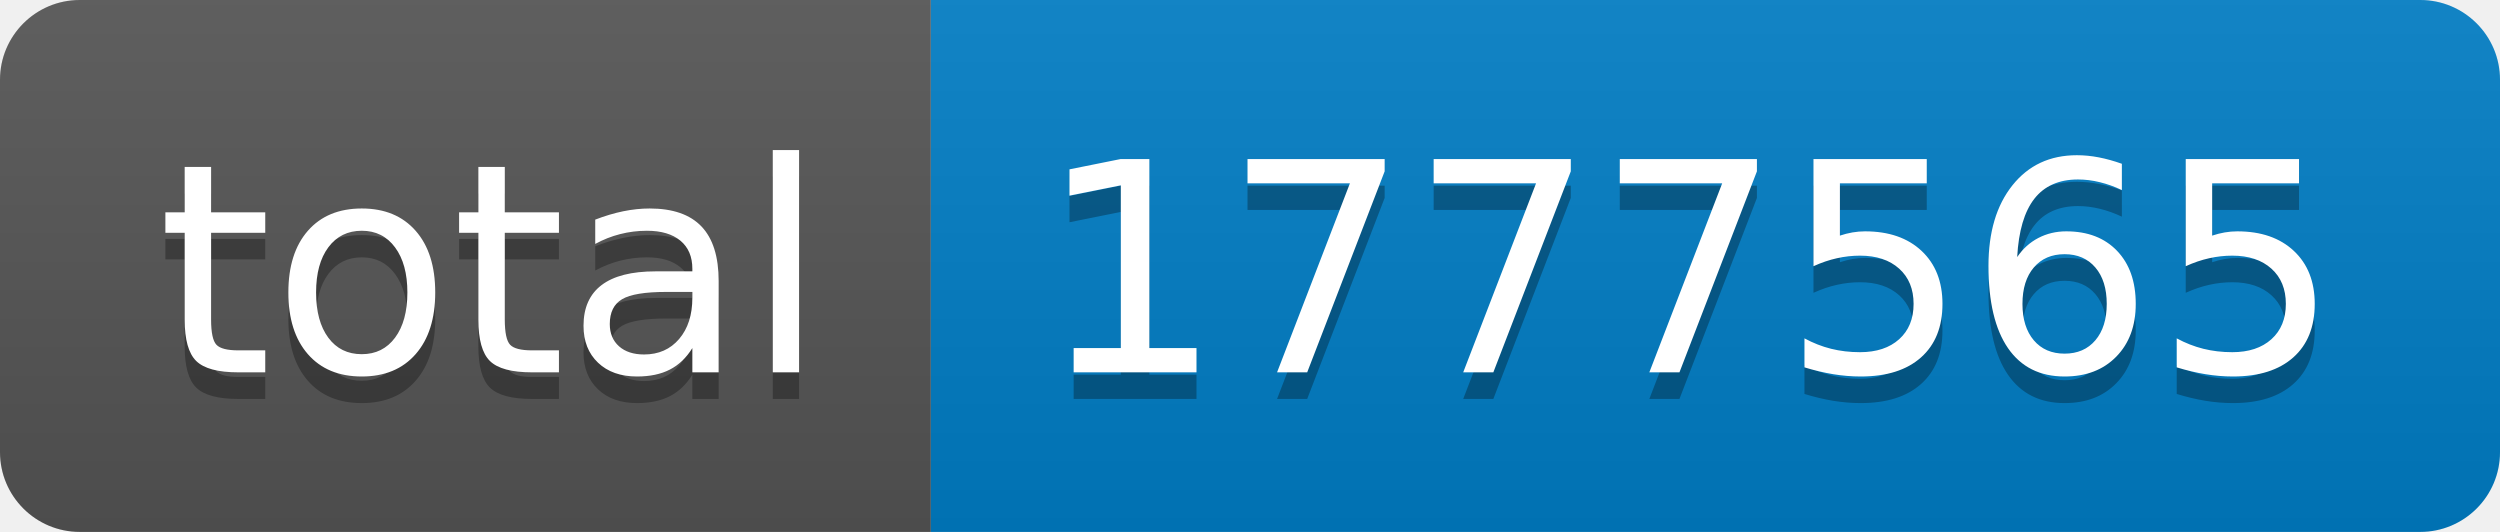
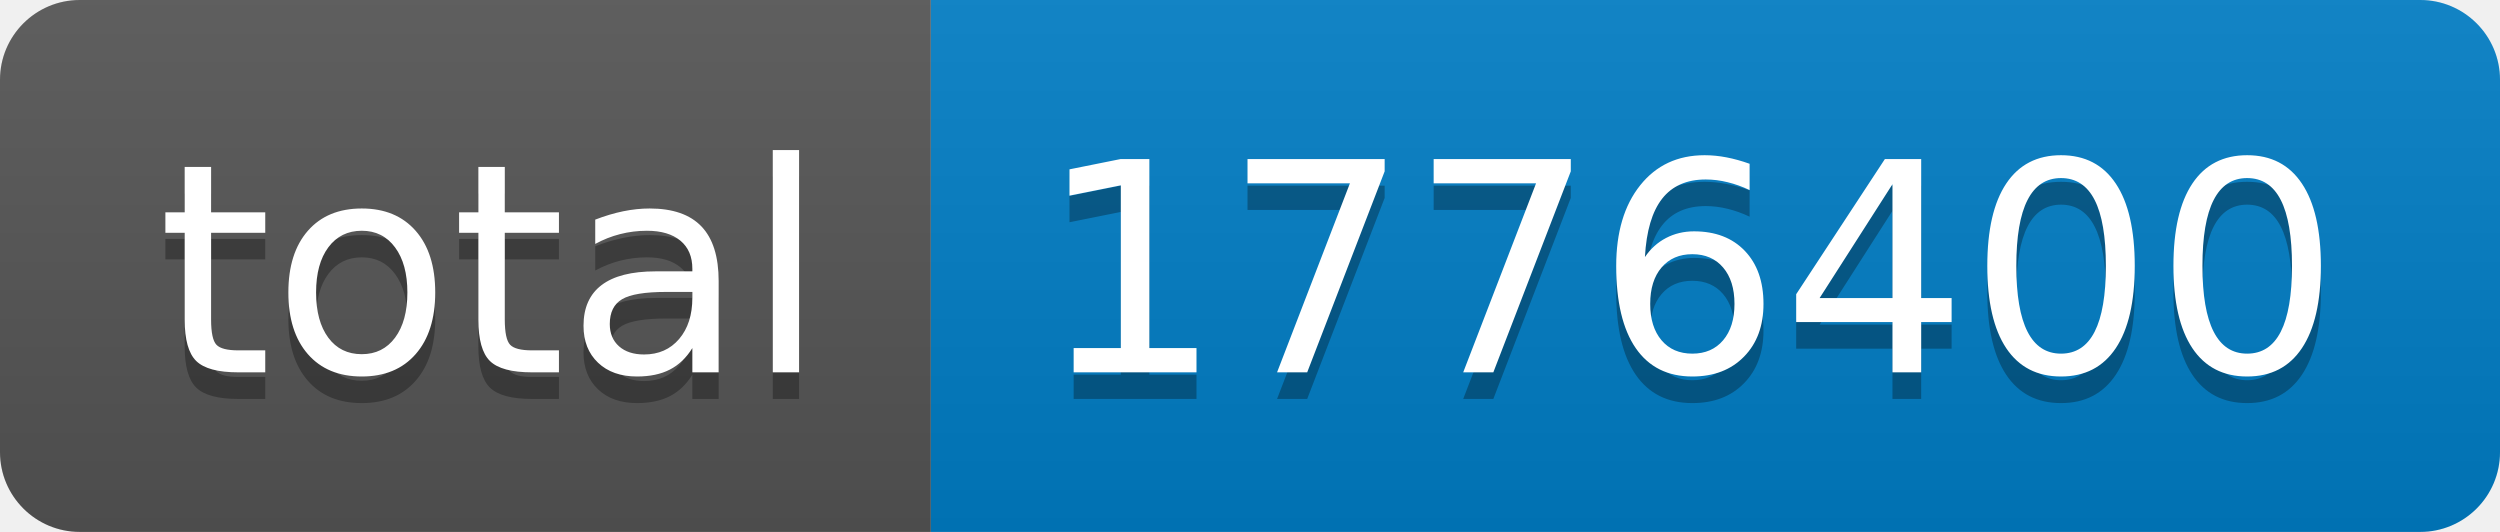
- <svg xmlns="http://www.w3.org/2000/svg" width="94" height="20" role="img" aria-label="total: 1777565">
+ <svg xmlns="http://www.w3.org/2000/svg" width="94" height="20" role="img" aria-label="total: 1776400">
  <linearGradient id="s" x2="0" y2="100%">
    <stop offset="0" stop-color="#bbb" stop-opacity=".1" />
    <stop offset="1" stop-opacity=".1" />
  </linearGradient>
  <clipPath id="r">
    <rect width="94" height="20" rx="3" fill="#fff" />
  </clipPath>
  <g clip-path="url(#r)">
    <rect width="35" height="20" fill="#555" />
    <rect x="35" width="59" height="20" fill="#007ec6" />
    <rect width="94" height="20" fill="url(#s)" />
  </g>
  <g fill="#fff" text-anchor="middle" font-family="Verdana,Geneva,DejaVu Sans,sans-serif" text-rendering="geometricPrecision" font-size="110">
    <text aria-hidden="true" x="185" y="150" fill="#010101" fill-opacity=".3" transform="scale(.1)" textLength="250">total</text>
    <text x="185" y="140" transform="scale(.1)" fill="#fff" textLength="250">total</text>
-     <text aria-hidden="true" x="635" y="150" fill="#010101" fill-opacity=".3" transform="scale(.1)" textLength="490">1777565</text>
-     <text x="635" y="140" transform="scale(.1)" fill="#fff" textLength="490">1777565</text>
+     <text aria-hidden="true" x="635" y="150" fill="#010101" fill-opacity=".3" transform="scale(.1)" textLength="490">1776400</text>
+     <text x="635" y="140" transform="scale(.1)" fill="#fff" textLength="490">1776400</text>
  </g>
</svg>
